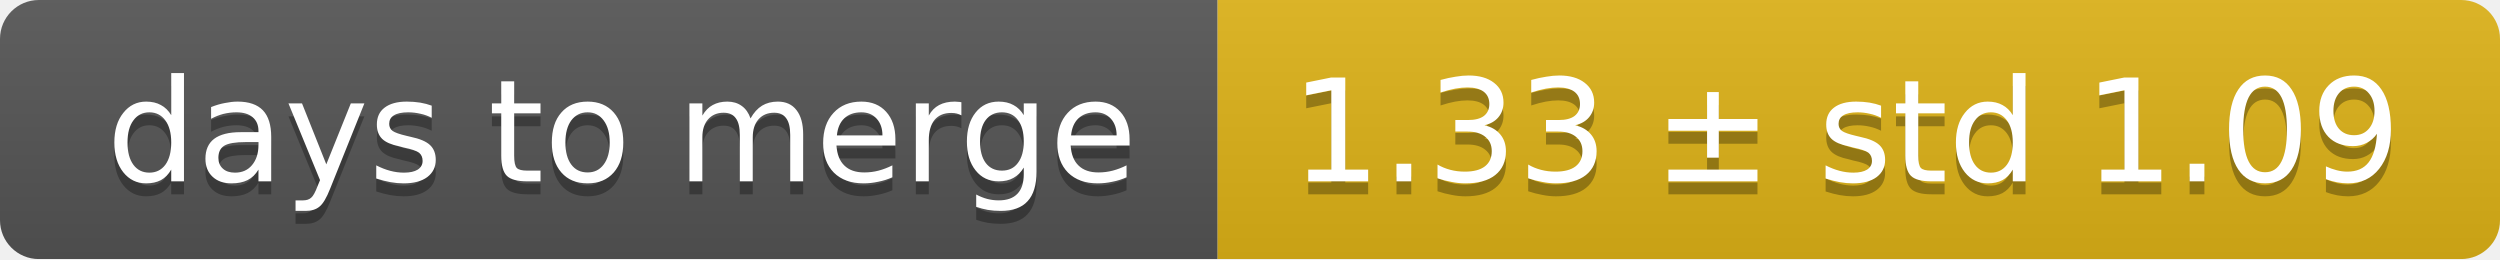
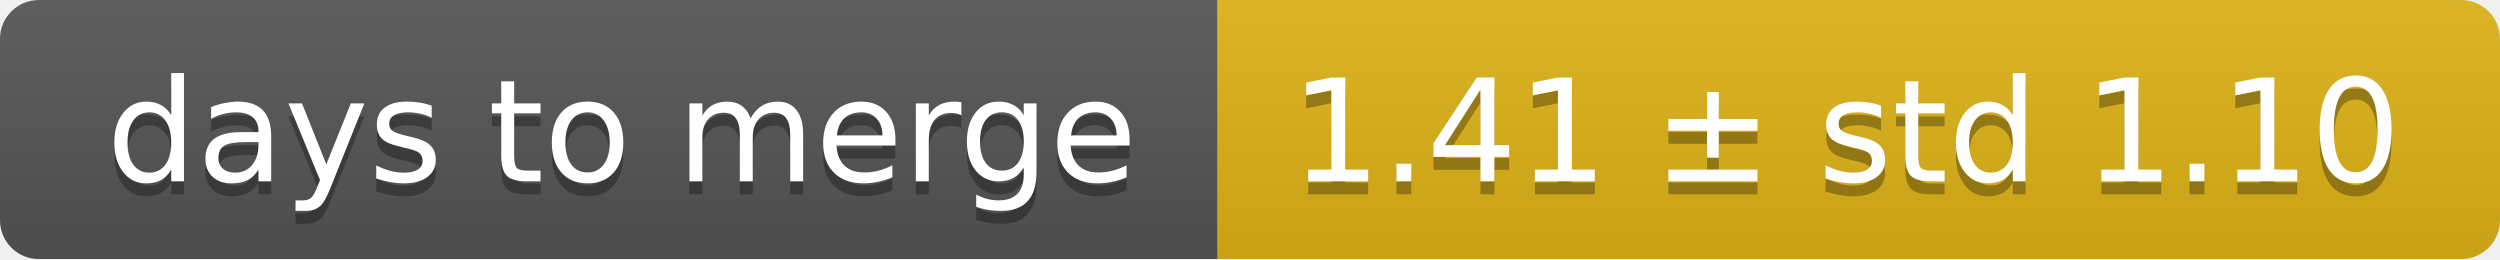
<svg xmlns="http://www.w3.org/2000/svg" width="193" height="20">
  <linearGradient id="smooth" x2="0" y2="100%">
    <stop offset="0" stop-color="#bbb" stop-opacity=".1" />
    <stop offset="1" stop-opacity=".1" />
  </linearGradient>
  <mask id="round">
    <rect width="193" height="20" rx="3" fill="#fff" />
  </mask>
  <g mask="url(#round)">
    <rect width="94" height="20" fill="#555" />
    <rect x="94" width="99" height="20" fill="#dfb317" />
    <rect width="193" height="20" fill="url(#smooth)" />
  </g>
  <g fill="#fff" text-anchor="middle" font-family="DejaVu Sans,Verdana,Geneva,sans-serif" font-size="11">
    <text x="48" y="15" fill="#010101" fill-opacity=".3">days to merge</text>
    <text x="48" y="14">days to merge</text>
-     <text x="142.5" y="15" fill="#010101" fill-opacity=".3">1.33 ± std 1.09</text>
-     <text x="142.5" y="14">1.33 ± std 1.09</text>
+     <text x="142.5" y="15" fill="#010101" fill-opacity=".3">1.41 ± std 1.10</text>
+     <text x="142.5" y="14">1.41 ± std 1.10</text>
  </g>
</svg>
